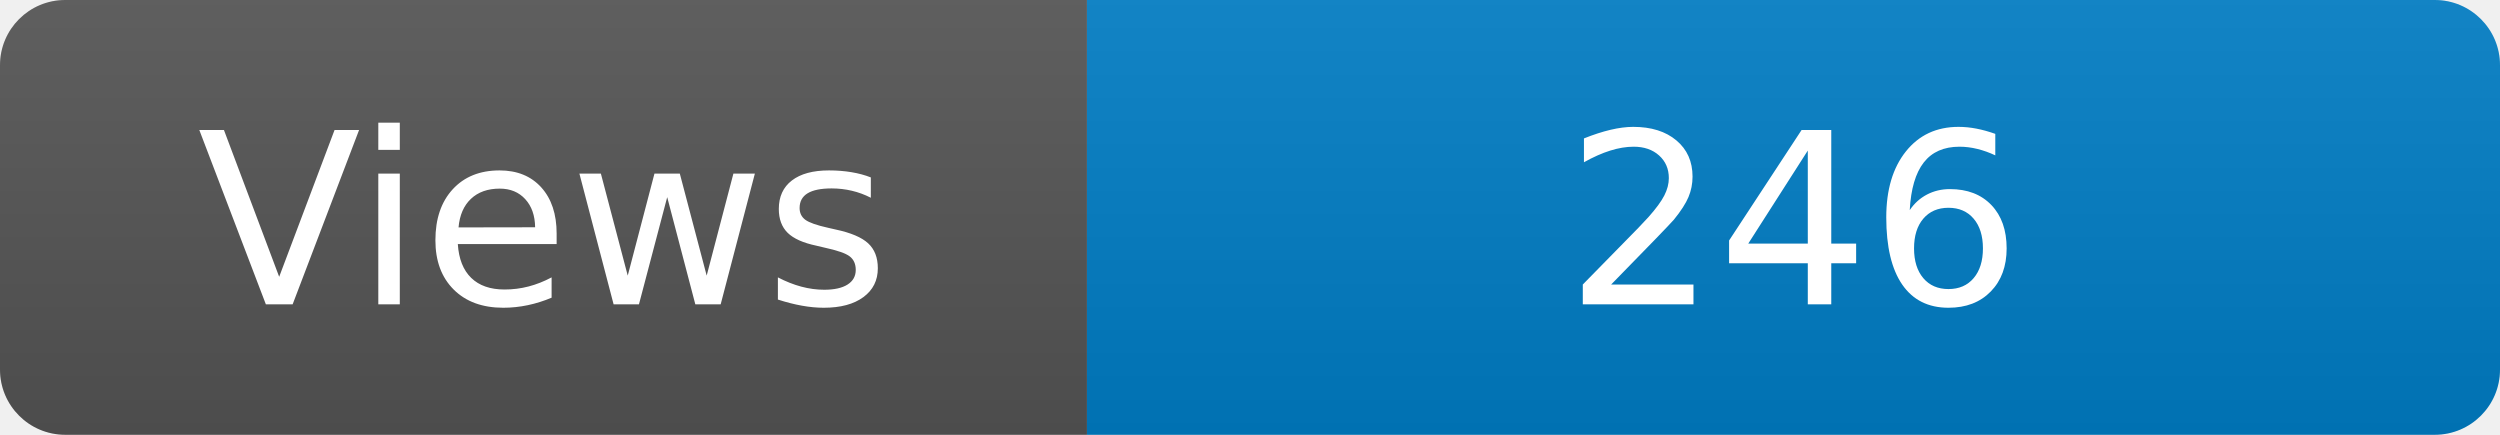
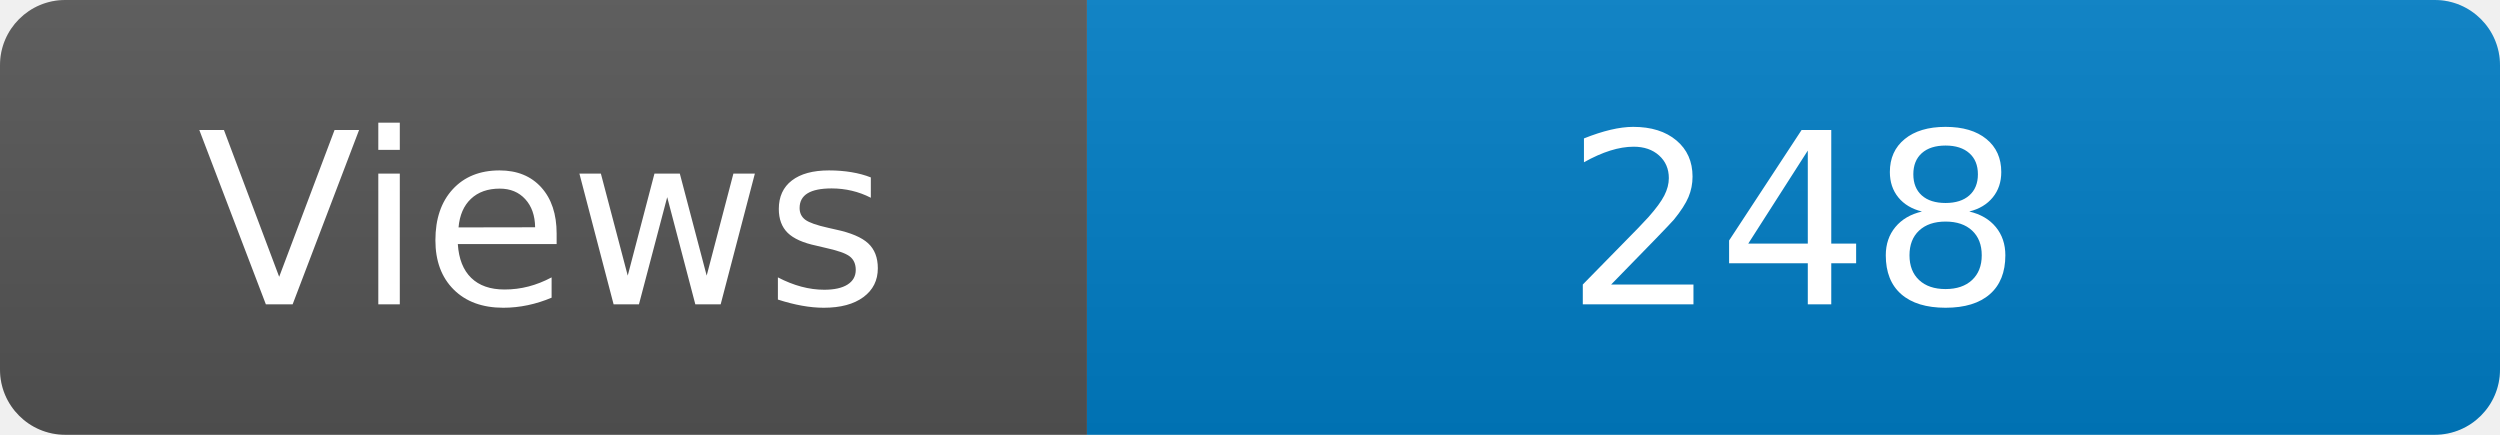
<svg xmlns="http://www.w3.org/2000/svg" width="115" height="20" role="img" aria-label="Maintained?: yes">
  <linearGradient id="s" x2="0" y2="100%">
    <stop offset="0" stop-color="#bbb" stop-opacity=".1" />
    <stop offset="1" stop-opacity=".1" />
  </linearGradient>
  <clipPath id="r">
    <rect width="115" height="20" rx="3" fill="#fff" />
  </clipPath>
  <g clip-path="url(#r)">
    <rect width="50" height="20" fill="#555" />
    <rect x="50" width="160" height="20" fill="#007ec6" />
    <rect width="115" height="20" fill="url(#s)" />
  </g>
  <g fill="#fff" text-anchor="middle" font-family="Verdana,Geneva,DejaVu Sans,sans-serif" font-size="110">
    <text x="250" y="140" transform="scale(.1)" fill="#fff">Views</text>
-     <text x="825" y="140" transform="scale(.1)" fill="#fff">246</text>
+     <text x="825" y="140" transform="scale(.1)" fill="#fff">248</text>
  </g>
</svg>
